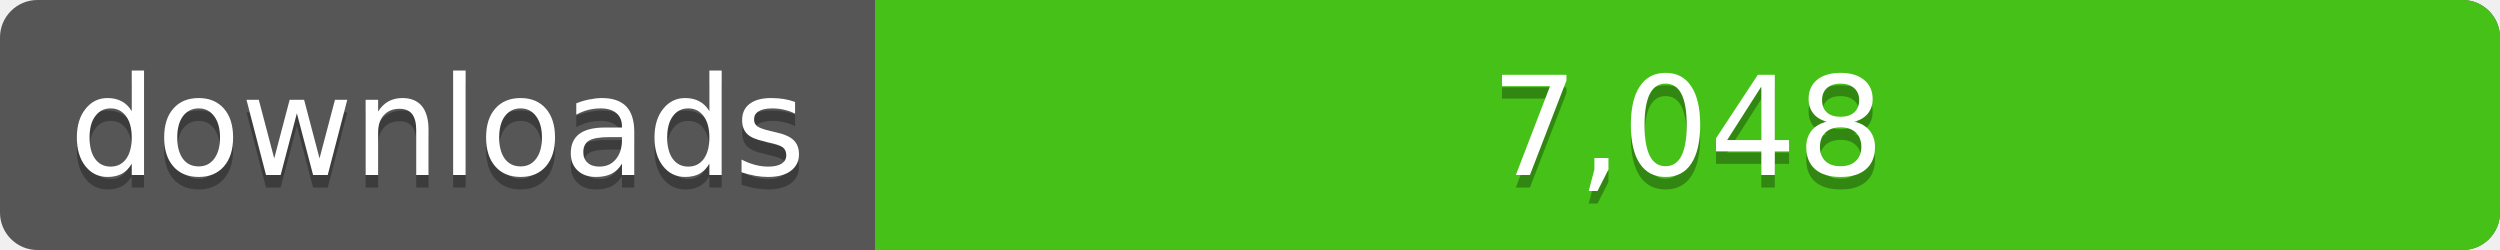
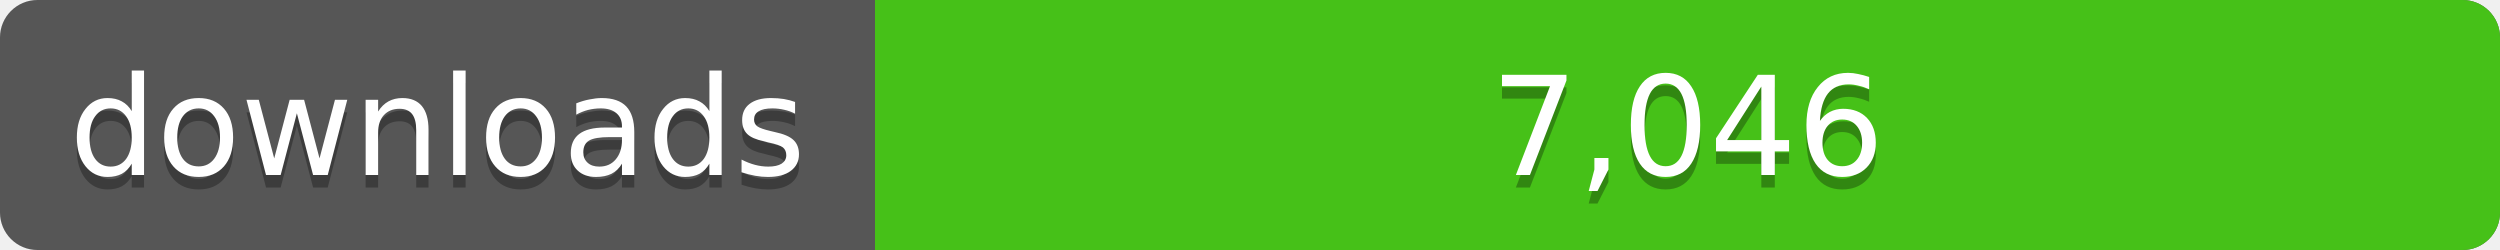
<svg xmlns="http://www.w3.org/2000/svg" width="200" height="20">
  <linearGradient id="a" x2="0" y2="100%%">
    <stop offset="0" stop-color="#bbb" stop-opacity=".1" />
    <stop offset="1" stop-opacity=".1" />
  </linearGradient>
  <rect rx="3" width="200" height="20" fill="#555" />
  <rect rx="3" x="70" width="130" height="20" fill="#4c1" />
  <path fill="#4c1" d="M70 0h4v20h-4z" />
  <rect rx="3" width="200" height="20" fill="url(#a)" />
  <g fill="#fff" text-anchor="middle" font-family="DejaVu Sans,Verdana,Geneva,sans-serif" font-size="11">
    <text x="35" y="15" fill="#010101" fill-opacity=".3">downloads</text>
    <text x="35" y="14">downloads</text>
-     <text x="135" y="15" fill="#010101" fill-opacity=".3">7,048</text>
-     <text x="135" y="14">7,048</text>
+     <text x="135" y="15" fill="#010101" fill-opacity=".3">7,046</text>
+     <text x="135" y="14">7,046</text>
  </g>
</svg>
